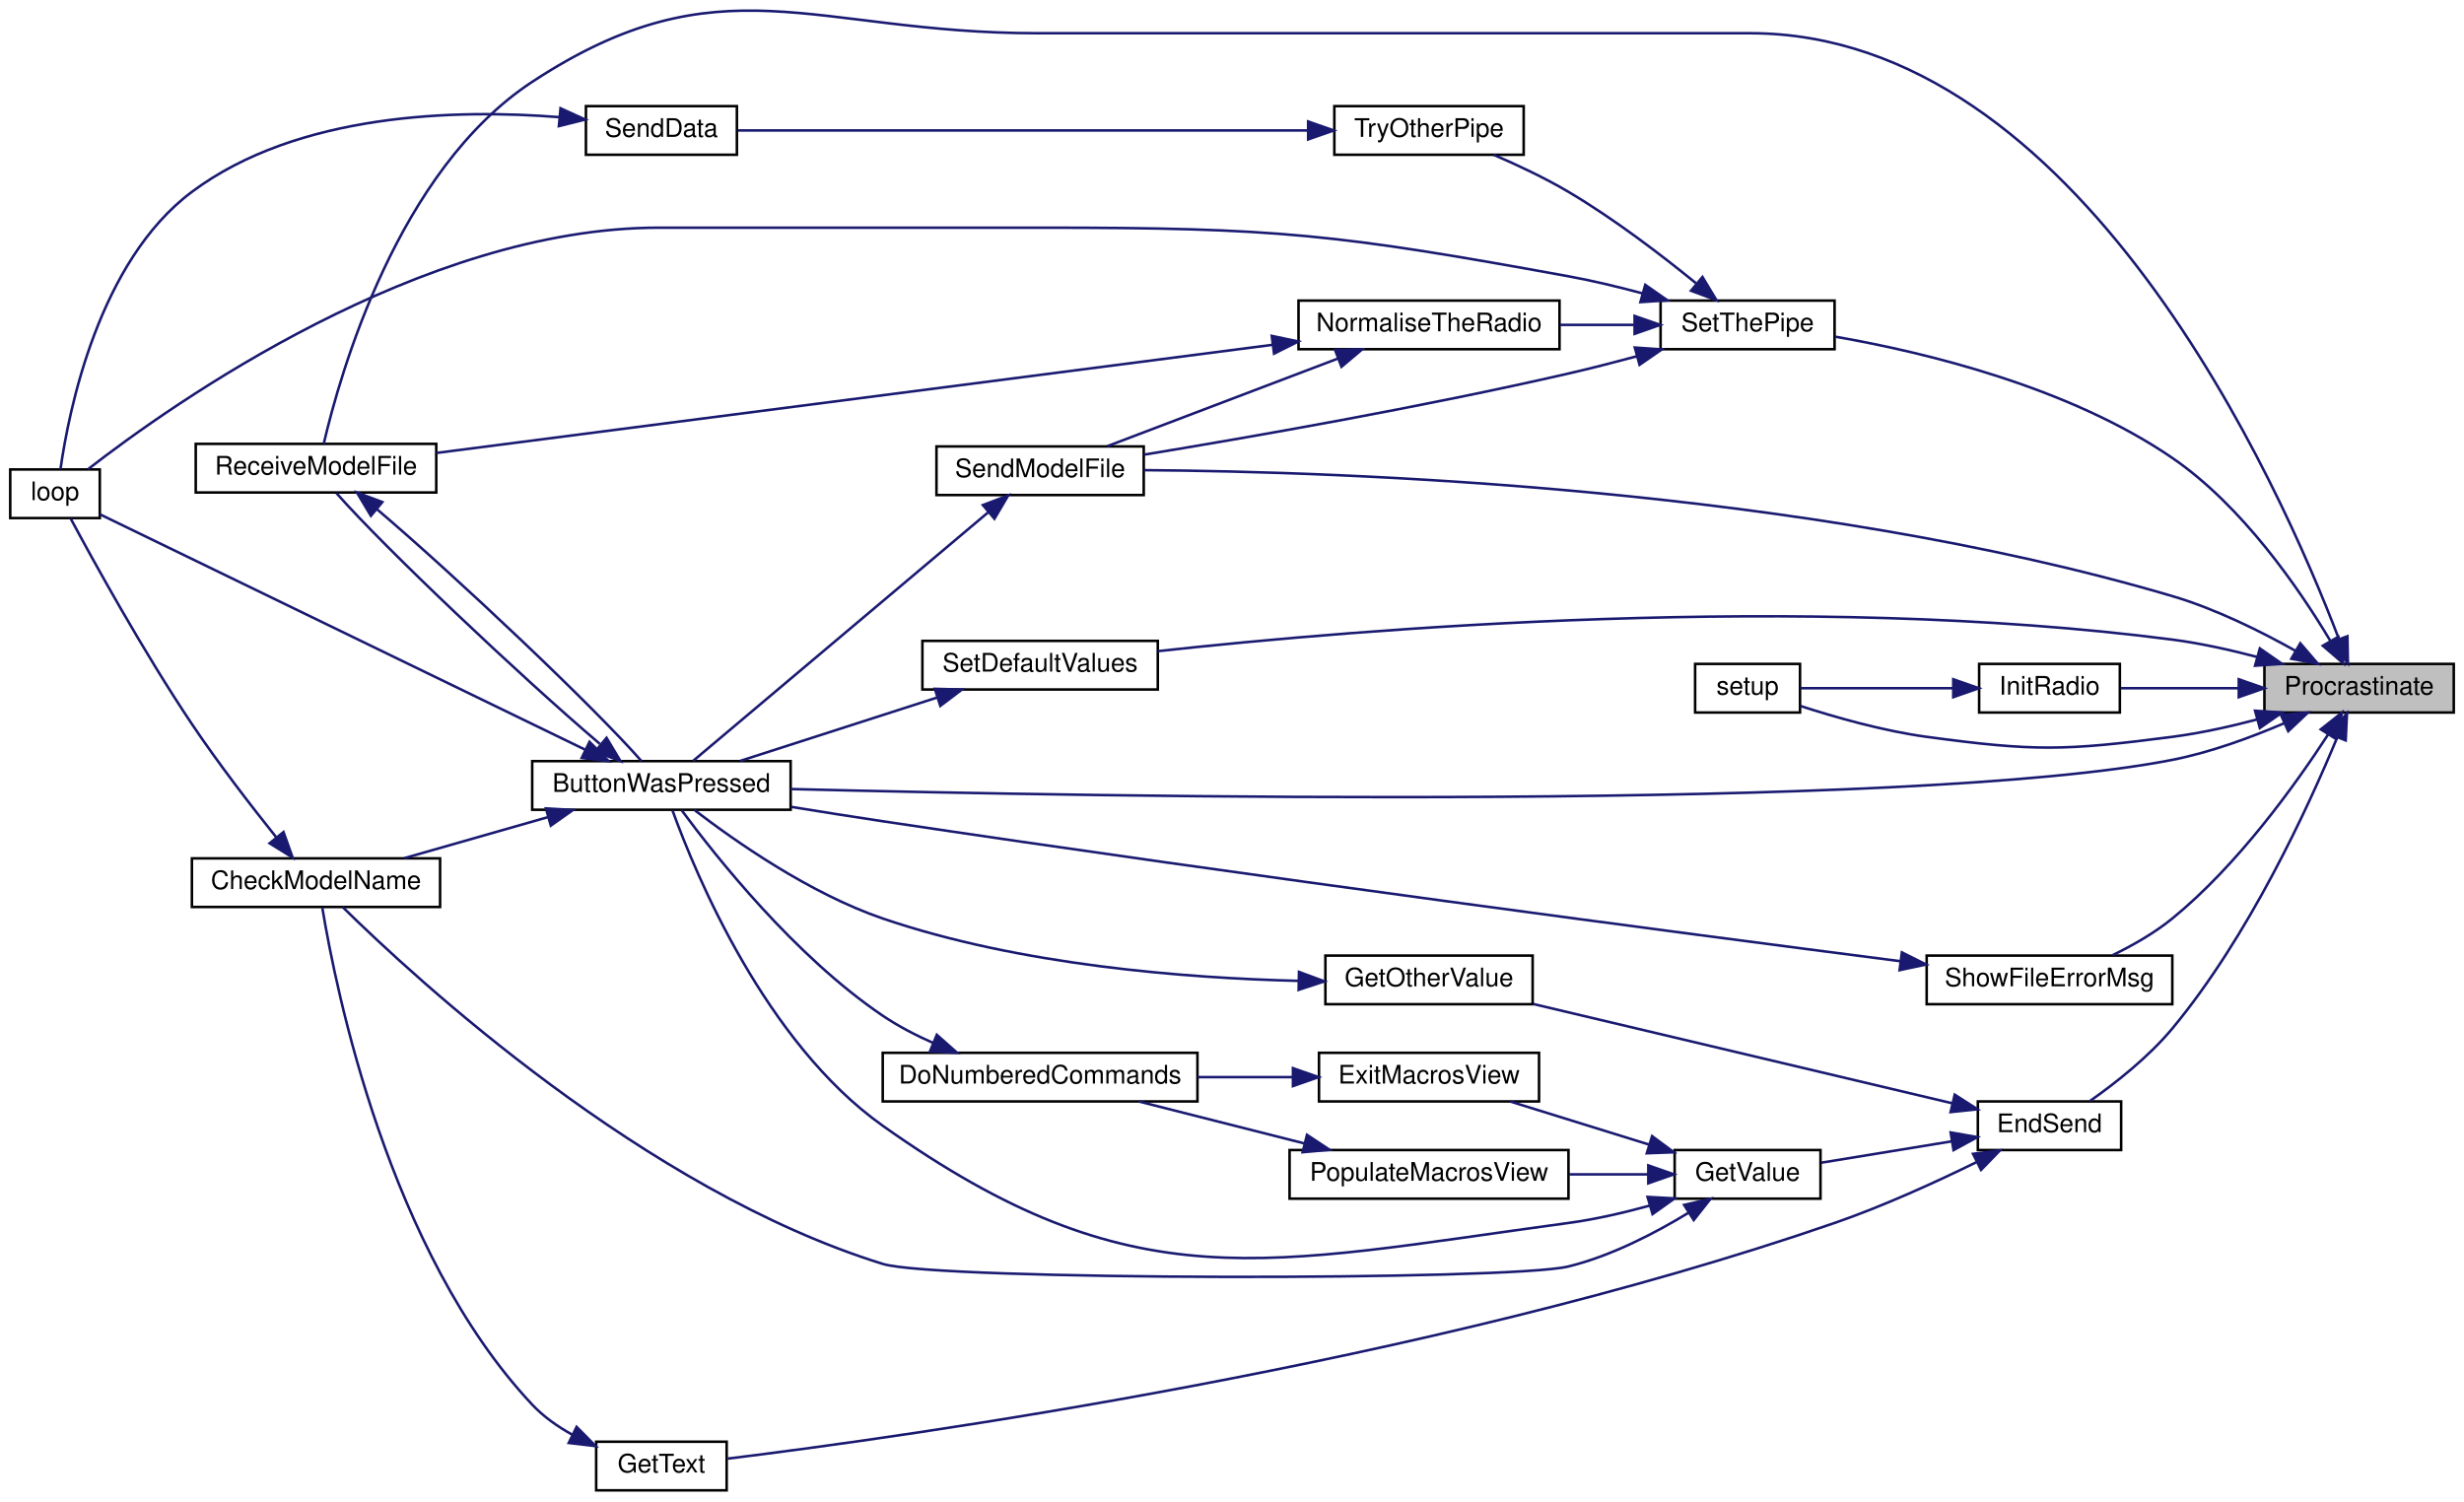
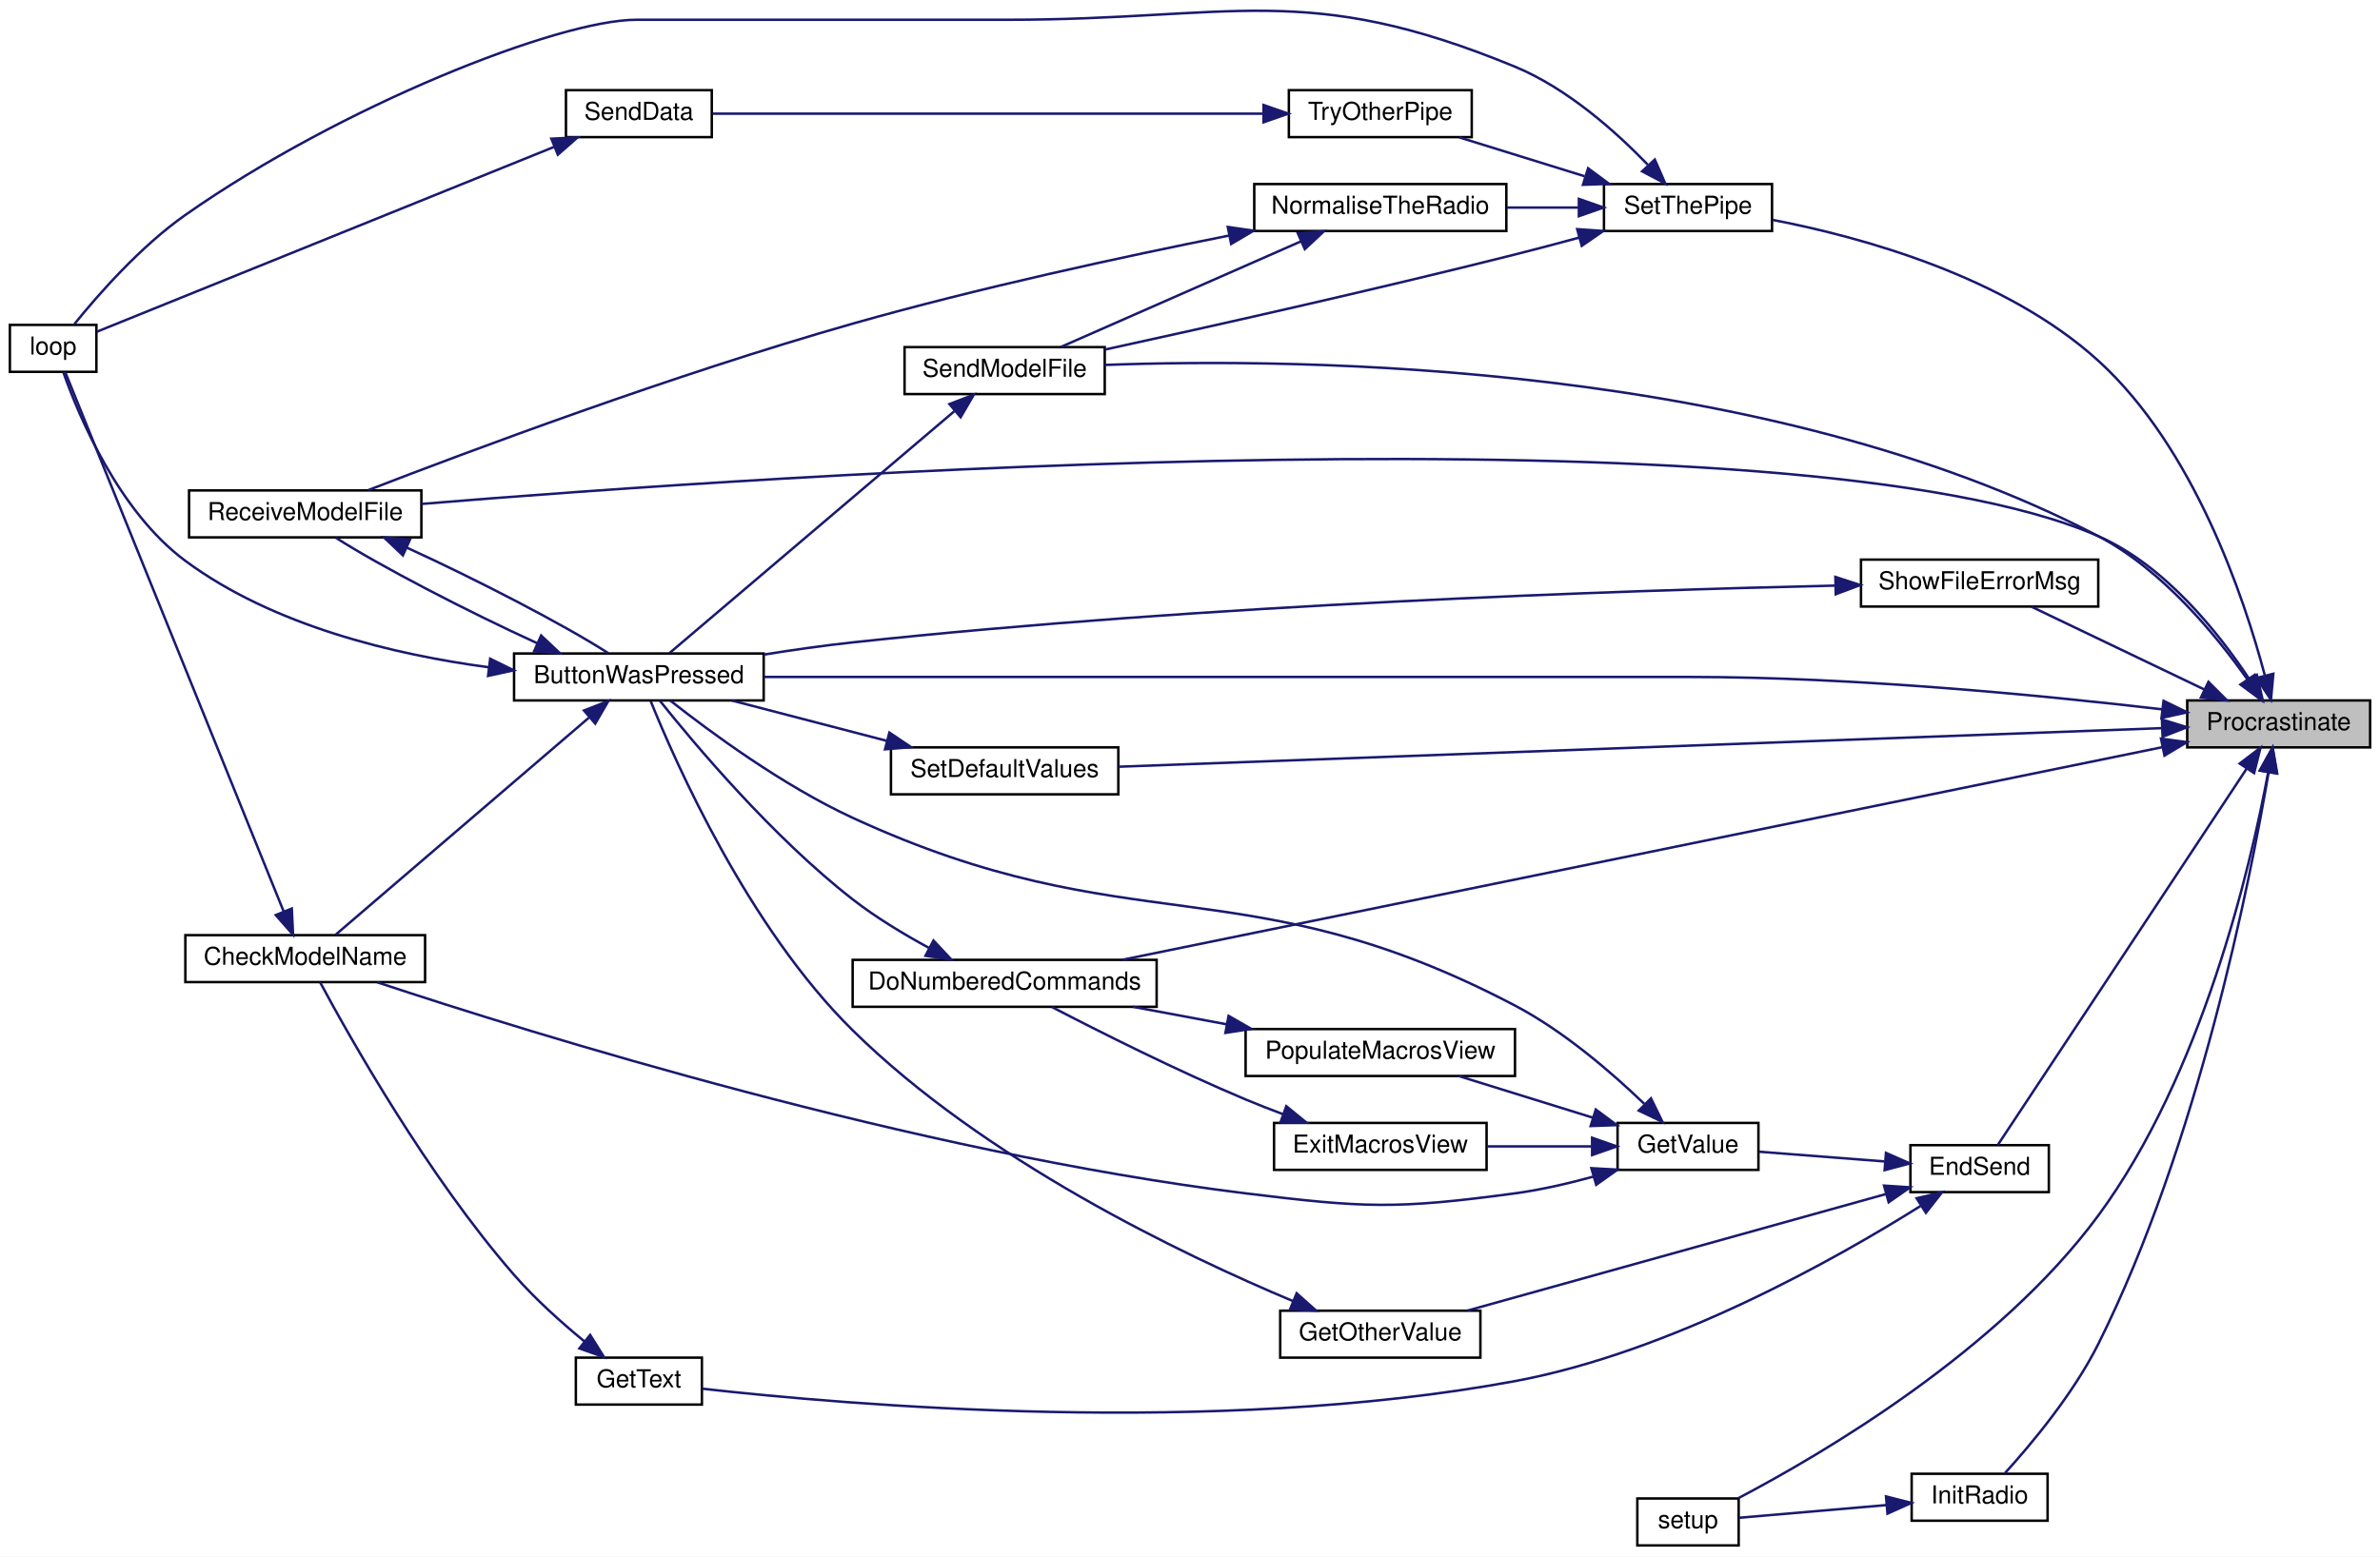
- <svg xmlns="http://www.w3.org/2000/svg" xmlns:xlink="http://www.w3.org/1999/xlink" width="963pt" height="587pt" viewBox="0.00 0.00 963.00 586.97">
-   <g id="graph0" class="graph" transform="scale(1 1) rotate(0) translate(4 582.97)">
-     <polygon fill="white" stroke="transparent" points="-4,4 -4,-582.97 959,-582.97 959,4 -4,4" />
+ <svg xmlns="http://www.w3.org/2000/svg" xmlns:xlink="http://www.w3.org/1999/xlink" width="963pt" height="630pt" viewBox="0.00 0.00 963.00 630.00">
+   <g id="graph0" class="graph" transform="scale(1 1) rotate(0) translate(4 626)">
+     <polygon fill="white" stroke="transparent" points="-4,4 -4,-626 959,-626 959,4 -4,4" />
    <g id="node1" class="node">
      <g id="a_node1">
        <a xlink:title=" ">
-           <polygon fill="#bfbfbf" stroke="black" points="881,-304.5 881,-323.5 955,-323.5 955,-304.5 881,-304.5" />
-           <text text-anchor="middle" x="918" y="-311.5" font-family="Helvetica,sans-Serif" font-size="10.00">Procrastinate</text>
+           <polygon fill="#bfbfbf" stroke="black" points="881,-323.5 881,-342.5 955,-342.5 955,-323.5 881,-323.5" />
+           <text text-anchor="middle" x="918" y="-330.5" font-family="Helvetica,sans-Serif" font-size="10.00">Procrastinate</text>
        </a>
      </g>
    </g>
    <g id="node2" class="node">
      <g id="a_node2">
        <a xlink:href="_transmitter_code_2src_2main_8cpp.html#a8e7ccbf842764fd85cc578be263f7202" target="_top" xlink:title=" ">
-           <polygon fill="white" stroke="black" points="204,-266.5 204,-285.5 305,-285.5 305,-266.5 204,-266.5" />
-           <text text-anchor="middle" x="254.5" y="-273.5" font-family="Helvetica,sans-Serif" font-size="10.00">ButtonWasPressed</text>
+           <polygon fill="white" stroke="black" points="204,-342.5 204,-361.5 305,-361.5 305,-342.5 204,-342.5" />
+           <text text-anchor="middle" x="254.5" y="-349.5" font-family="Helvetica,sans-Serif" font-size="10.00">ButtonWasPressed</text>
        </a>
      </g>
    </g>
    <g id="edge1" class="edge">
-       <path fill="none" stroke="midnightblue" d="M888.68,-300.31C875.69,-294.73 859.89,-288.92 845,-286 742.3,-265.83 427.5,-271.5 305,-274.6" />
-       <polygon fill="midnightblue" stroke="midnightblue" points="887.44,-303.59 898,-304.47 890.3,-297.2 887.44,-303.59" />
+       <path fill="none" stroke="midnightblue" d="M870.92,-338.89C823.23,-344.47 746.53,-352 680,-352 680,-352 680,-352 553.5,-352 466.07,-352 364.2,-352 305.06,-352" />
+       <polygon fill="midnightblue" stroke="midnightblue" points="871.42,-342.35 880.94,-337.7 870.59,-335.4 871.42,-342.35" />
    </g>
    <g id="node5" class="node">
      <g id="a_node5">
        <a xlink:href="_transmitter_code_2src_2main_8cpp.html#ab7c9edf843c732d7fe296564f39bc0dc" target="_top" xlink:title="RECEIVE A MODEL FILE.">
-           <polygon fill="white" stroke="black" points="72.5,-390.5 72.5,-409.5 166.5,-409.5 166.5,-390.5 72.5,-390.5" />
-           <text text-anchor="middle" x="119.5" y="-397.5" font-family="Helvetica,sans-Serif" font-size="10.00">ReceiveModelFile</text>
-         </a>
-       </g>
-     </g>
-     <g id="edge22" class="edge">
-       <path fill="none" stroke="midnightblue" d="M910.03,-333.45C887.23,-393.18 808.86,-570 680,-570 680,-570 680,-570 401.5,-570 313.32,-570 277.72,-599.38 204,-551 151.41,-516.48 128.91,-436.99 122.52,-409.53" />
-       <polygon fill="midnightblue" stroke="midnightblue" points="913.44,-334.32 913.64,-323.72 906.88,-331.88 913.44,-334.32" />
+           <polygon fill="white" stroke="black" points="72.5,-408.5 72.5,-427.5 166.5,-427.5 166.5,-408.5 72.5,-408.5" />
+           <text text-anchor="middle" x="119.5" y="-415.5" font-family="Helvetica,sans-Serif" font-size="10.00">ReceiveModelFile</text>
+         </a>
+       </g>
+     </g>
+     <g id="edge23" class="edge">
+       <path fill="none" stroke="midnightblue" d="M906.06,-351.22C893.82,-369.68 872.08,-397.15 845,-409 722.84,-462.45 306.15,-433.54 166.52,-422.03" />
+       <polygon fill="midnightblue" stroke="midnightblue" points="909.18,-352.84 911.58,-342.52 903.27,-349.09 909.18,-352.84" />
    </g>
    <g id="node6" class="node">
      <g id="a_node6">
+         <a xlink:href="_transmitter_code_2src_2main_8cpp.html#a463a07d516b046c17a66b486dbcacb68" target="_top" xlink:title=" ">
+           <polygon fill="white" stroke="black" points="341,-218.5 341,-237.5 464,-237.5 464,-218.5 341,-218.5" />
+           <text text-anchor="middle" x="402.5" y="-225.5" font-family="Helvetica,sans-Serif" font-size="10.00">DoNumberedCommands</text>
+         </a>
+       </g>
+     </g>
+     <g id="edge7" class="edge">
+       <path fill="none" stroke="midnightblue" d="M871.06,-323.61C773.77,-303.71 547.9,-257.53 450.07,-237.52" />
+       <polygon fill="midnightblue" stroke="midnightblue" points="870.39,-327.04 880.89,-325.62 871.8,-320.18 870.39,-327.04" />
+     </g>
+     <g id="node7" class="node">
+       <g id="a_node7">
        <a xlink:href="_transmitter_code_2src_2main_8cpp.html#ad7b8aa834c87265667a5687b1787a1cc" target="_top" xlink:title=" ">
-           <polygon fill="white" stroke="black" points="769,-133.5 769,-152.5 825,-152.5 825,-133.5 769,-133.5" />
-           <text text-anchor="middle" x="797" y="-140.5" font-family="Helvetica,sans-Serif" font-size="10.00">EndSend</text>
-         </a>
-       </g>
-     </g>
-     <g id="edge7" class="edge">
-       <path fill="none" stroke="midnightblue" d="M909.4,-294.64C898.1,-267.39 874.93,-217.01 845,-181 835.74,-169.86 822.81,-159.69 812.85,-152.68" />
-       <polygon fill="midnightblue" stroke="midnightblue" points="906.27,-296.23 913.27,-304.19 912.76,-293.6 906.27,-296.23" />
+           <polygon fill="white" stroke="black" points="769,-143.5 769,-162.5 825,-162.5 825,-143.5 769,-143.5" />
+           <text text-anchor="middle" x="797" y="-150.5" font-family="Helvetica,sans-Serif" font-size="10.00">EndSend</text>
+         </a>
+       </g>
+     </g>
+     <g id="edge9" class="edge">
+       <path fill="none" stroke="midnightblue" d="M905.03,-314.86C890.74,-293.23 866.14,-255.97 845,-224 830.49,-202.05 813.43,-176.3 804.39,-162.64" />
+       <polygon fill="midnightblue" stroke="midnightblue" points="902.22,-316.96 910.65,-323.37 908.06,-313.1 902.22,-316.96" />
    </g>
    <g id="node13" class="node">
      <g id="a_node13">
        <a xlink:href="_radio_functions_8cpp.html#a86ce6c54618629a61b8502786d2ce82c" target="_top" xlink:title=" ">
-           <polygon fill="white" stroke="black" points="769.5,-304.5 769.5,-323.5 824.5,-323.5 824.5,-304.5 769.5,-304.5" />
-           <text text-anchor="middle" x="797" y="-311.5" font-family="Helvetica,sans-Serif" font-size="10.00">InitRadio</text>
-         </a>
-       </g>
-     </g>
-     <g id="edge20" class="edge">
-       <path fill="none" stroke="midnightblue" d="M870.95,-314C855.35,-314 838.44,-314 824.83,-314" />
-       <polygon fill="midnightblue" stroke="midnightblue" points="870.97,-317.5 880.97,-314 870.97,-310.5 870.97,-317.5" />
+           <polygon fill="white" stroke="black" points="769.5,-10.5 769.5,-29.5 824.5,-29.5 824.5,-10.5 769.5,-10.5" />
+           <text text-anchor="middle" x="797" y="-17.5" font-family="Helvetica,sans-Serif" font-size="10.00">InitRadio</text>
+         </a>
+       </g>
+     </g>
+     <g id="edge21" class="edge">
+       <path fill="none" stroke="midnightblue" d="M913.91,-313.34C906.53,-269.81 885.41,-162.76 845,-82 834.84,-61.71 817.78,-41.35 807.24,-29.75" />
+       <polygon fill="midnightblue" stroke="midnightblue" points="910.49,-314.12 915.56,-323.42 917.4,-312.99 910.49,-314.12" />
    </g>
    <g id="node14" class="node">
      <g id="a_node14">
        <a xlink:href="_transmitter_code_2src_2main_8cpp.html#a4fc01d736fe50cf5b977f755b675f11d" target="_top" xlink:title=" ">
-           <polygon fill="white" stroke="black" points="658.5,-304.5 658.5,-323.5 699.5,-323.5 699.5,-304.5 658.5,-304.5" />
-           <text text-anchor="middle" x="679" y="-311.5" font-family="Helvetica,sans-Serif" font-size="10.00">setup</text>
-         </a>
-       </g>
-     </g>
-     <g id="edge36" class="edge">
-       <path fill="none" stroke="midnightblue" d="M878.08,-301.77C867.46,-298.98 855.88,-296.41 845,-295 802.69,-289.51 791.28,-289.28 749,-295 732.01,-297.3 713.28,-302.64 699.63,-307.07" />
-       <polygon fill="midnightblue" stroke="midnightblue" points="877.34,-305.2 887.91,-304.5 879.21,-298.45 877.34,-305.2" />
+           <polygon fill="white" stroke="black" points="658.5,-0.5 658.5,-19.5 699.5,-19.5 699.5,-0.5 658.5,-0.5" />
+           <text text-anchor="middle" x="679" y="-7.5" font-family="Helvetica,sans-Serif" font-size="10.00">setup</text>
+         </a>
+       </g>
+     </g>
+     <g id="edge37" class="edge">
+       <path fill="none" stroke="midnightblue" d="M913.71,-313.17C906.63,-275.24 887.06,-191.1 845,-134 804.62,-79.18 733.29,-37.43 699.2,-19.54" />
+       <polygon fill="midnightblue" stroke="midnightblue" points="910.33,-314.14 915.52,-323.38 917.22,-312.92 910.33,-314.14" />
    </g>
    <g id="node15" class="node">
      <g id="a_node15">
        <a xlink:href="_transmitter_code_2src_2main_8cpp.html#a58c67a975068930341f0663e0a08c9d3" target="_top" xlink:title="SEND A MODEL FILE.">
-           <polygon fill="white" stroke="black" points="362,-389.5 362,-408.5 443,-408.5 443,-389.5 362,-389.5" />
-           <text text-anchor="middle" x="402.5" y="-396.5" font-family="Helvetica,sans-Serif" font-size="10.00">SendModelFile</text>
-         </a>
-       </g>
-     </g>
-     <g id="edge23" class="edge">
-       <path fill="none" stroke="midnightblue" d="M893.2,-328.58C879.58,-336.22 861.88,-345.02 845,-350 701.33,-392.42 521.49,-398.68 443.09,-399.23" />
-       <polygon fill="midnightblue" stroke="midnightblue" points="895.02,-331.57 901.92,-323.52 891.52,-325.51 895.02,-331.57" />
+           <polygon fill="white" stroke="black" points="362,-466.5 362,-485.5 443,-485.5 443,-466.5 362,-466.5" />
+           <text text-anchor="middle" x="402.5" y="-473.5" font-family="Helvetica,sans-Serif" font-size="10.00">SendModelFile</text>
+         </a>
+       </g>
+     </g>
+     <g id="edge24" class="edge">
+       <path fill="none" stroke="midnightblue" d="M905.32,-351.05C892.71,-368.9 870.93,-395.45 845,-409 710.5,-479.28 523.55,-481.26 443,-478.29" />
+       <polygon fill="midnightblue" stroke="midnightblue" points="908.32,-352.86 911.04,-342.62 902.53,-348.93 908.32,-352.86" />
    </g>
    <g id="node16" class="node">
      <g id="a_node16">
        <a xlink:href="_transmitter_code_2src_2main_8cpp.html#acbd0460ea44a7d07e4d77878411febb4" target="_top" xlink:title=" ">
-           <polygon fill="white" stroke="black" points="356.5,-313.5 356.5,-332.5 448.5,-332.5 448.5,-313.5 356.5,-313.5" />
-           <text text-anchor="middle" x="402.5" y="-320.5" font-family="Helvetica,sans-Serif" font-size="10.00">SetDefaultValues</text>
-         </a>
-       </g>
-     </g>
-     <g id="edge25" class="edge">
-       <path fill="none" stroke="midnightblue" d="M878.08,-326.23C867.46,-329.02 855.88,-331.59 845,-333 701.11,-351.67 528.68,-337.27 448.55,-328.49" />
-       <polygon fill="midnightblue" stroke="midnightblue" points="879.21,-329.55 887.91,-323.5 877.34,-322.8 879.21,-329.55" />
+           <polygon fill="white" stroke="black" points="356.5,-304.5 356.5,-323.5 448.5,-323.5 448.5,-304.5 356.5,-304.5" />
+           <text text-anchor="middle" x="402.5" y="-311.5" font-family="Helvetica,sans-Serif" font-size="10.00">SetDefaultValues</text>
+         </a>
+       </g>
+     </g>
+     <g id="edge26" class="edge">
+       <path fill="none" stroke="midnightblue" d="M870.71,-331.29C772.73,-327.66 545.43,-319.25 448.55,-315.67" />
+       <polygon fill="midnightblue" stroke="midnightblue" points="870.77,-334.79 880.89,-331.66 871.03,-327.8 870.77,-334.79" />
    </g>
    <g id="node17" class="node">
      <g id="a_node17">
        <a xlink:href="_radio_functions_8cpp.html#a70dc6f8d2e5ccef6b8e4a2b9b0afb2ce" target="_top" xlink:title=" ">
-           <polygon fill="white" stroke="black" points="645,-446.5 645,-465.5 713,-465.5 713,-446.5 645,-446.5" />
-           <text text-anchor="middle" x="679" y="-453.5" font-family="Helvetica,sans-Serif" font-size="10.00">SetThePipe</text>
-         </a>
-       </g>
-     </g>
-     <g id="edge27" class="edge">
-       <path fill="none" stroke="midnightblue" d="M906.69,-332.64C894.5,-353.01 872.38,-385.24 845,-404 804.49,-431.76 748.42,-445.27 713.19,-451.41" />
-       <polygon fill="midnightblue" stroke="midnightblue" points="909.88,-334.11 911.85,-323.7 903.82,-330.61 909.88,-334.11" />
+           <polygon fill="white" stroke="black" points="645,-532.5 645,-551.5 713,-551.5 713,-532.5 645,-532.5" />
+           <text text-anchor="middle" x="679" y="-539.5" font-family="Helvetica,sans-Serif" font-size="10.00">SetThePipe</text>
+         </a>
+       </g>
+     </g>
+     <g id="edge28" class="edge">
+       <path fill="none" stroke="midnightblue" d="M912.35,-352.82C904.05,-384.05 883.78,-444.77 845,-480 807.51,-514.05 749.53,-529.99 713.23,-537" />
+       <polygon fill="midnightblue" stroke="midnightblue" points="915.84,-353.3 914.88,-342.75 909.05,-351.59 915.84,-353.3" />
    </g>
    <g id="node21" class="node">
      <g id="a_node21">
        <a xlink:href="_transmitter_code_2src_2main_8cpp.html#a1e7673fa1ef97d68711edd0da2abed9b" target="_top" xlink:title=" ">
-           <polygon fill="white" stroke="black" points="749,-190.5 749,-209.5 845,-209.5 845,-190.5 749,-190.5" />
-           <text text-anchor="middle" x="797" y="-197.5" font-family="Helvetica,sans-Serif" font-size="10.00">ShowFileErrorMsg</text>
-         </a>
-       </g>
-     </g>
-     <g id="edge37" class="edge">
-       <path fill="none" stroke="midnightblue" d="M905.87,-295.88C893.1,-276.22 870.59,-244.87 845,-224 838.04,-218.33 829.52,-213.48 821.66,-209.66" />
-       <polygon fill="midnightblue" stroke="midnightblue" points="903.02,-297.92 911.33,-304.49 908.94,-294.17 903.02,-297.92" />
+           <polygon fill="white" stroke="black" points="749,-380.5 749,-399.5 845,-399.5 845,-380.5 749,-380.5" />
+           <text text-anchor="middle" x="797" y="-387.5" font-family="Helvetica,sans-Serif" font-size="10.00">ShowFileErrorMsg</text>
+         </a>
+       </g>
+     </g>
+     <g id="edge38" class="edge">
+       <path fill="none" stroke="midnightblue" d="M887.99,-346.9C866.27,-357.3 837.14,-371.25 817.98,-380.43" />
+       <polygon fill="midnightblue" stroke="midnightblue" points="889.58,-350.02 897.08,-342.54 886.55,-343.7 889.58,-350.02" />
    </g>
    <g id="node3" class="node">
      <g id="a_node3">
        <a xlink:href="_transmitter_code_2src_2main_8cpp.html#a984cb52354a84c45e9e41f396a1c5e92" target="_top" xlink:title=" ">
          <polygon fill="white" stroke="black" points="71,-228.5 71,-247.5 168,-247.5 168,-228.5 71,-228.5" />
          <text text-anchor="middle" x="119.5" y="-235.5" font-family="Helvetica,sans-Serif" font-size="10.00">CheckModelName</text>
        </a>
      </g>
    </g>
    <g id="edge2" class="edge">
-       <path fill="none" stroke="midnightblue" d="M210.13,-263.61C191.92,-258.41 171.06,-252.45 154.05,-247.59" />
-       <polygon fill="midnightblue" stroke="midnightblue" points="209.36,-267.03 219.94,-266.41 211.28,-260.3 209.36,-267.03" />
+       <path fill="none" stroke="midnightblue" d="M234.23,-335.48C206.07,-311.34 154.56,-267.19 131.81,-247.69" />
+       <polygon fill="midnightblue" stroke="midnightblue" points="232.29,-338.43 242.16,-342.28 236.85,-333.12 232.29,-338.43" />
    </g>
    <g id="node4" class="node">
      <g id="a_node4">
        <a xlink:href="_transmitter_code_2src_2main_8cpp.html#afe461d27b9c48d5921c00d521181f12f" target="_top" xlink:title=" ">
-           <polygon fill="white" stroke="black" points="0,-380.5 0,-399.5 35,-399.5 35,-380.5 0,-380.5" />
-           <text text-anchor="middle" x="17.5" y="-387.5" font-family="Helvetica,sans-Serif" font-size="10.00">loop</text>
+           <polygon fill="white" stroke="black" points="0,-475.5 0,-494.5 35,-494.5 35,-475.5 0,-475.5" />
+           <text text-anchor="middle" x="17.5" y="-482.5" font-family="Helvetica,sans-Serif" font-size="10.00">loop</text>
        </a>
      </g>
    </g>
    <g id="edge4" class="edge">
-       <path fill="none" stroke="midnightblue" d="M224.63,-290.01C174.88,-314.14 74.57,-362.8 35.04,-381.97" />
-       <polygon fill="midnightblue" stroke="midnightblue" points="226.4,-293.04 233.87,-285.52 223.34,-286.74 226.4,-293.04" />
+       <path fill="none" stroke="midnightblue" d="M193.86,-355.91C155.6,-361.01 106.6,-372.64 71,-399 44.01,-418.99 27.97,-457.37 21.64,-475.31" />
+       <polygon fill="midnightblue" stroke="midnightblue" points="194.34,-359.38 203.84,-354.7 193.49,-352.43 194.34,-359.38" />
    </g>
    <g id="edge5" class="edge">
-       <path fill="none" stroke="midnightblue" d="M230.43,-292.25C199.55,-318.52 146.48,-368.68 127.5,-390.24" />
-       <polygon fill="midnightblue" stroke="midnightblue" points="233.06,-294.61 238.5,-285.52 228.58,-289.24 233.06,-294.61" />
+       <path fill="none" stroke="midnightblue" d="M213.45,-365.62C185.37,-378.44 149.77,-396.87 131.87,-408.37" />
+       <polygon fill="midnightblue" stroke="midnightblue" points="214.95,-368.78 222.65,-361.51 212.1,-362.4 214.95,-368.78" />
    </g>
    <g id="edge3" class="edge">
-       <path fill="none" stroke="midnightblue" d="M103.92,-255.79C94.19,-267.95 81.33,-284.6 71,-300 52.05,-328.24 32.62,-363.54 23.63,-380.3" />
-       <polygon fill="midnightblue" stroke="midnightblue" points="106.8,-257.79 110.37,-247.81 101.36,-253.39 106.8,-257.79" />
+       <path fill="none" stroke="midnightblue" d="M110.71,-257.25C90.55,-307.03 37.25,-438.69 22.39,-475.38" />
+       <polygon fill="midnightblue" stroke="midnightblue" points="114.07,-258.27 114.58,-247.68 107.58,-255.64 114.07,-258.27" />
    </g>
    <g id="edge6" class="edge">
-       <path fill="none" stroke="midnightblue" d="M143.22,-384.05C174.16,-357.76 227.87,-307.01 246.72,-285.51" />
-       <polygon fill="midnightblue" stroke="midnightblue" points="140.95,-381.38 135.51,-390.47 145.43,-386.76 140.95,-381.38" />
-     </g>
-     <g id="node7" class="node">
-       <g id="a_node7">
-         <a xlink:href="_transmitter_code_2src_2main_8cpp.html#ac8919b32f9c38cc65c7b93cae664acfb" target="_top" xlink:title=" ">
-           <polygon fill="white" stroke="black" points="514,-190.5 514,-209.5 595,-209.5 595,-190.5 514,-190.5" />
-           <text text-anchor="middle" x="554.5" y="-197.5" font-family="Helvetica,sans-Serif" font-size="10.00">GetOtherValue</text>
-         </a>
-       </g>
+       <path fill="none" stroke="midnightblue" d="M160.54,-404.38C188.64,-391.55 224.27,-373.12 242.16,-361.61" />
+       <polygon fill="midnightblue" stroke="midnightblue" points="159.03,-401.22 151.33,-408.5 161.89,-407.61 159.03,-401.22" />
    </g>
    <g id="edge8" class="edge">
-       <path fill="none" stroke="midnightblue" d="M759.1,-151.75C714.8,-162.25 640.8,-179.78 595.27,-190.57" />
-       <polygon fill="midnightblue" stroke="midnightblue" points="759.96,-155.14 768.88,-149.43 758.34,-148.33 759.96,-155.14" />
+       <path fill="none" stroke="midnightblue" d="M371.93,-242.32C361.71,-247.86 350.46,-254.63 341,-262 308.52,-287.29 276.91,-324.94 262.96,-342.43" />
+       <polygon fill="midnightblue" stroke="midnightblue" points="373.7,-245.34 380.94,-237.61 370.46,-239.14 373.7,-245.34" />
    </g>
    <g id="node8" class="node">
      <g id="a_node8">
-         <a xlink:href="_transmitter_code_2src_2main_8cpp.html#a8e271ca29dc3c90bcf0e465b41bd71ff" target="_top" xlink:title=" ">
-           <polygon fill="white" stroke="black" points="229,-0.5 229,-19.5 280,-19.5 280,-0.5 229,-0.5" />
-           <text text-anchor="middle" x="254.5" y="-7.5" font-family="Helvetica,sans-Serif" font-size="10.00">GetText</text>
+         <a xlink:href="_transmitter_code_2src_2main_8cpp.html#ac8919b32f9c38cc65c7b93cae664acfb" target="_top" xlink:title=" ">
+           <polygon fill="white" stroke="black" points="514,-76.5 514,-95.5 595,-95.5 595,-76.5 514,-76.5" />
+           <text text-anchor="middle" x="554.5" y="-83.5" font-family="Helvetica,sans-Serif" font-size="10.00">GetOtherValue</text>
        </a>
      </g>
    </g>
    <g id="edge10" class="edge">
-       <path fill="none" stroke="midnightblue" d="M768.39,-128.73C752.5,-120.93 731.98,-111.56 713,-105 553.13,-49.77 350.2,-21.49 280.4,-12.89" />
-       <polygon fill="midnightblue" stroke="midnightblue" points="767.12,-132.01 777.63,-133.34 770.25,-125.74 767.12,-132.01" />
+       <path fill="none" stroke="midnightblue" d="M759,-142.69C712.88,-129.85 634.71,-108.07 589.86,-95.57" />
+       <polygon fill="midnightblue" stroke="midnightblue" points="758.31,-146.13 768.88,-145.44 760.19,-139.39 758.31,-146.13" />
    </g>
    <g id="node9" class="node">
      <g id="a_node9">
-         <a xlink:href="_transmitter_code_2src_2main_8cpp.html#ad957c44f88874b35bd11323a86408e59" target="_top" xlink:title=" ">
-           <polygon fill="white" stroke="black" points="650.5,-114.5 650.5,-133.5 707.5,-133.5 707.5,-114.5 650.5,-114.5" />
-           <text text-anchor="middle" x="679" y="-121.5" font-family="Helvetica,sans-Serif" font-size="10.00">GetValue</text>
+         <a xlink:href="_transmitter_code_2src_2main_8cpp.html#a8e271ca29dc3c90bcf0e465b41bd71ff" target="_top" xlink:title=" ">
+           <polygon fill="white" stroke="black" points="229,-57.5 229,-76.5 280,-76.5 280,-57.5 229,-57.5" />
+           <text text-anchor="middle" x="254.5" y="-64.5" font-family="Helvetica,sans-Serif" font-size="10.00">GetText</text>
        </a>
      </g>
    </g>
    <g id="edge12" class="edge">
-       <path fill="none" stroke="midnightblue" d="M758.89,-136.92C742.32,-134.21 723.14,-131.07 707.83,-128.56" />
-       <polygon fill="midnightblue" stroke="midnightblue" points="758.37,-140.38 768.8,-138.55 759.5,-133.47 758.37,-140.38" />
-     </g>
-     <g id="edge9" class="edge">
-       <path fill="none" stroke="midnightblue" d="M503.47,-199.62C459.55,-200.69 394.5,-205.71 341,-224 312.4,-233.78 283.18,-254.29 267.39,-266.42" />
-       <polygon fill="midnightblue" stroke="midnightblue" points="503.68,-203.12 513.61,-199.43 503.55,-196.12 503.68,-203.12" />
-     </g>
-     <g id="edge11" class="edge">
-       <path fill="none" stroke="midnightblue" d="M219.71,-22.22C213.96,-25.4 208.42,-29.29 204,-34 147.94,-93.7 127.26,-196.14 121.98,-228.15" />
-       <polygon fill="midnightblue" stroke="midnightblue" points="221.35,-25.31 228.81,-17.79 218.28,-19.02 221.35,-25.31" />
-     </g>
-     <g id="edge13" class="edge">
-       <path fill="none" stroke="midnightblue" d="M640.69,-111.76C630.52,-108.97 619.44,-106.41 609,-105 489.78,-88.89 439.12,-73.39 341,-143 295.1,-175.56 267.89,-241.26 258.86,-266.14" />
-       <polygon fill="midnightblue" stroke="midnightblue" points="639.91,-115.18 650.49,-114.6 641.86,-108.46 639.91,-115.18" />
-     </g>
-     <g id="edge14" class="edge">
-       <path fill="none" stroke="midnightblue" d="M655.83,-108.93C642.82,-101 625.68,-92.09 609,-88 586.07,-82.38 362.2,-82.44 341,-89 247.88,-117.83 158.47,-200.36 129.91,-228.48" />
-       <polygon fill="midnightblue" stroke="midnightblue" points="654.2,-112.04 664.52,-114.45 657.96,-106.13 654.2,-112.04" />
+       <path fill="none" stroke="midnightblue" d="M773.1,-137.89C739.05,-116.52 672.26,-78.75 609,-67 487.41,-44.42 338.22,-57.39 280.21,-63.93" />
+       <polygon fill="midnightblue" stroke="midnightblue" points="771.5,-141.02 781.81,-143.45 775.26,-135.12 771.5,-141.02" />
    </g>
    <g id="node10" class="node">
      <g id="a_node10">
+         <a xlink:href="_transmitter_code_2src_2main_8cpp.html#ad957c44f88874b35bd11323a86408e59" target="_top" xlink:title=" ">
+           <polygon fill="white" stroke="black" points="650.5,-152.5 650.5,-171.5 707.5,-171.5 707.5,-152.5 650.5,-152.5" />
+           <text text-anchor="middle" x="679" y="-159.5" font-family="Helvetica,sans-Serif" font-size="10.00">GetValue</text>
+         </a>
+       </g>
+     </g>
+     <g id="edge14" class="edge">
+       <path fill="none" stroke="midnightblue" d="M758.42,-155.92C741.96,-157.19 722.99,-158.66 707.83,-159.84" />
+       <polygon fill="midnightblue" stroke="midnightblue" points="759.1,-159.37 768.8,-155.11 758.56,-152.39 759.1,-159.37" />
+     </g>
+     <g id="edge11" class="edge">
+       <path fill="none" stroke="midnightblue" d="M519.21,-99.37C474.05,-118.31 394.17,-156.58 341,-209 298.77,-250.63 269.35,-317.29 259.3,-342.19" />
+       <polygon fill="midnightblue" stroke="midnightblue" points="520.65,-102.56 528.56,-95.52 517.99,-96.09 520.65,-102.56" />
+     </g>
+     <g id="edge13" class="edge">
+       <path fill="none" stroke="midnightblue" d="M232.41,-83.12C223.14,-90.73 212.47,-100.28 204,-110 168.96,-150.21 137.47,-206.18 125.55,-228.38" />
+       <polygon fill="midnightblue" stroke="midnightblue" points="234.79,-85.7 240.41,-76.72 230.42,-80.23 234.79,-85.7" />
+     </g>
+     <g id="edge15" class="edge">
+       <path fill="none" stroke="midnightblue" d="M661.34,-179.19C648.19,-191.84 628.82,-208.59 609,-219 499.38,-276.54 453.43,-243.14 341,-295 312.65,-308.08 283.11,-329.91 267.25,-342.42" />
+       <polygon fill="midnightblue" stroke="midnightblue" points="664.02,-181.45 668.67,-171.93 659.1,-176.48 664.02,-181.45" />
+     </g>
+     <g id="edge16" class="edge">
+       <path fill="none" stroke="midnightblue" d="M640.69,-149.76C630.52,-146.97 619.44,-144.41 609,-143 560.99,-136.51 548.08,-137.07 500,-143 365.86,-159.53 210.95,-207.77 148.61,-228.43" />
+       <polygon fill="midnightblue" stroke="midnightblue" points="639.91,-153.18 650.49,-152.6 641.86,-146.46 639.91,-153.18" />
+     </g>
+     <g id="node11" class="node">
+       <g id="a_node11">
        <a xlink:href="_transmitter_code_2src_2main_8cpp.html#a488388f6430a0fc7bec57074ba750a2d" target="_top" xlink:title=" ">
          <polygon fill="white" stroke="black" points="511.5,-152.5 511.5,-171.5 597.5,-171.5 597.5,-152.5 511.5,-152.5" />
          <text text-anchor="middle" x="554.5" y="-159.5" font-family="Helvetica,sans-Serif" font-size="10.00">ExitMacrosView</text>
        </a>
      </g>
    </g>
-     <g id="edge15" class="edge">
-       <path fill="none" stroke="midnightblue" d="M640.37,-135.67C623,-141.06 602.63,-147.38 586.2,-152.48" />
-       <polygon fill="midnightblue" stroke="midnightblue" points="641.69,-138.93 650.2,-132.62 639.61,-132.24 641.69,-138.93" />
+     <g id="edge17" class="edge">
+       <path fill="none" stroke="midnightblue" d="M639.88,-162C626.48,-162 611.34,-162 597.62,-162" />
+       <polygon fill="midnightblue" stroke="midnightblue" points="640.2,-165.5 650.2,-162 640.2,-158.5 640.2,-165.5" />
    </g>
    <g id="node12" class="node">
      <g id="a_node12">
        <a xlink:href="_transmitter_code_2src_2main_8cpp.html#a58fe79634784085398cb1f382f6bf57d" target="_top" xlink:title=" ">
-           <polygon fill="white" stroke="black" points="500,-114.5 500,-133.5 609,-133.5 609,-114.5 500,-114.5" />
-           <text text-anchor="middle" x="554.5" y="-121.5" font-family="Helvetica,sans-Serif" font-size="10.00">PopulateMacrosView</text>
-         </a>
-       </g>
+           <polygon fill="white" stroke="black" points="500,-190.5 500,-209.5 609,-209.5 609,-190.5 500,-190.5" />
+           <text text-anchor="middle" x="554.5" y="-197.5" font-family="Helvetica,sans-Serif" font-size="10.00">PopulateMacrosView</text>
+         </a>
+       </g>
+     </g>
+     <g id="edge19" class="edge">
+       <path fill="none" stroke="midnightblue" d="M640.37,-173.67C623,-179.06 602.63,-185.38 586.2,-190.48" />
+       <polygon fill="midnightblue" stroke="midnightblue" points="641.69,-176.93 650.2,-170.62 639.61,-170.24 641.69,-176.93" />
    </g>
    <g id="edge18" class="edge">
-       <path fill="none" stroke="midnightblue" d="M640.05,-124C630.31,-124 619.64,-124 609.26,-124" />
-       <polygon fill="midnightblue" stroke="midnightblue" points="640.2,-127.5 650.2,-124 640.2,-120.5 640.2,-127.5" />
-     </g>
-     <g id="node11" class="node">
-       <g id="a_node11">
-         <a xlink:href="_transmitter_code_2src_2main_8cpp.html#a463a07d516b046c17a66b486dbcacb68" target="_top" xlink:title=" ">
-           <polygon fill="white" stroke="black" points="341,-152.5 341,-171.5 464,-171.5 464,-152.5 341,-152.5" />
-           <text text-anchor="middle" x="402.5" y="-159.5" font-family="Helvetica,sans-Serif" font-size="10.00">DoNumberedCommands</text>
-         </a>
-       </g>
-     </g>
-     <g id="edge16" class="edge">
-       <path fill="none" stroke="midnightblue" d="M501.08,-162C489.14,-162 476.36,-162 464.11,-162" />
-       <polygon fill="midnightblue" stroke="midnightblue" points="501.32,-165.5 511.32,-162 501.32,-158.5 501.32,-165.5" />
-     </g>
-     <g id="edge17" class="edge">
-       <path fill="none" stroke="midnightblue" d="M360.76,-175.33C353.9,-178.36 347.05,-181.91 341,-186 306.72,-209.17 275.76,-248.21 262.43,-266.28" />
-       <polygon fill="midnightblue" stroke="midnightblue" points="362.13,-178.55 370.05,-171.52 359.47,-172.07 362.13,-178.55" />
-     </g>
-     <g id="edge19" class="edge">
-       <path fill="none" stroke="midnightblue" d="M505.69,-136.11C484.8,-141.4 460.65,-147.52 441.08,-152.48" />
-       <polygon fill="midnightblue" stroke="midnightblue" points="506.81,-139.44 515.65,-133.59 505.1,-132.65 506.81,-139.44" />
-     </g>
-     <g id="edge21" class="edge">
-       <path fill="none" stroke="midnightblue" d="M759.17,-314C739.42,-314 715.87,-314 699.61,-314" />
-       <polygon fill="midnightblue" stroke="midnightblue" points="759.39,-317.5 769.39,-314 759.39,-310.5 759.39,-317.5" />
-     </g>
-     <g id="edge24" class="edge">
-       <path fill="none" stroke="midnightblue" d="M382.14,-382.69C351.26,-356.68 291.8,-306.58 266.9,-285.61" />
-       <polygon fill="midnightblue" stroke="midnightblue" points="380.14,-385.58 390.04,-389.35 384.65,-380.23 380.14,-385.58" />
-     </g>
-     <g id="edge26" class="edge">
-       <path fill="none" stroke="midnightblue" d="M362.34,-310.39C338.11,-302.59 307.49,-292.74 285.25,-285.58" />
-       <polygon fill="midnightblue" stroke="midnightblue" points="361.36,-313.76 371.95,-313.49 363.51,-307.09 361.36,-313.76" />
-     </g>
-     <g id="edge28" class="edge">
-       <path fill="none" stroke="midnightblue" d="M637.82,-468.35C628.43,-470.87 618.43,-473.28 609,-475 518.77,-491.46 495.22,-494 403.5,-494 403.5,-494 403.5,-494 253.5,-494 160.7,-494 63.56,-425.34 30.4,-399.6" />
-       <polygon fill="midnightblue" stroke="midnightblue" points="639.01,-471.65 647.7,-465.59 637.12,-464.91 639.01,-471.65" />
-     </g>
-     <g id="edge32" class="edge">
-       <path fill="none" stroke="midnightblue" d="M635.79,-443.76C626.97,-441.38 617.71,-439 609,-437 551.72,-423.84 484.64,-412.12 443.1,-405.29" />
-       <polygon fill="midnightblue" stroke="midnightblue" points="634.93,-447.15 645.5,-446.43 636.79,-440.41 634.93,-447.15" />
+       <path fill="none" stroke="midnightblue" d="M515.02,-175.08C509.94,-176.98 504.82,-178.98 500,-181 472.16,-192.68 440.91,-208.4 421.72,-218.37" />
+       <polygon fill="midnightblue" stroke="midnightblue" points="516.47,-178.28 524.68,-171.57 514.08,-171.7 516.47,-178.28" />
+     </g>
+     <g id="edge20" class="edge">
+       <path fill="none" stroke="midnightblue" d="M492.35,-211.41C479.77,-213.76 466.65,-216.21 454.47,-218.49" />
+       <polygon fill="midnightblue" stroke="midnightblue" points="493.11,-214.83 502.3,-209.56 491.83,-207.95 493.11,-214.83" />
+     </g>
+     <g id="edge22" class="edge">
+       <path fill="none" stroke="midnightblue" d="M759.17,-16.82C739.42,-15.12 715.87,-13.09 699.61,-11.69" />
+       <polygon fill="midnightblue" stroke="midnightblue" points="759.12,-20.33 769.39,-17.71 759.72,-13.36 759.12,-20.33" />
+     </g>
+     <g id="edge25" class="edge">
+       <path fill="none" stroke="midnightblue" d="M382.14,-459.56C351.26,-433.33 291.8,-382.83 266.9,-361.68" />
+       <polygon fill="midnightblue" stroke="midnightblue" points="380.16,-462.46 390.04,-466.27 384.69,-457.13 380.16,-462.46" />
+     </g>
+     <g id="edge27" class="edge">
+       <path fill="none" stroke="midnightblue" d="M354.96,-326.11C334.63,-331.4 311.13,-337.52 292.08,-342.48" />
+       <polygon fill="midnightblue" stroke="midnightblue" points="355.86,-329.5 364.66,-323.59 354.1,-322.72 355.86,-329.5" />
+     </g>
+     <g id="edge29" class="edge">
+       <path fill="none" stroke="midnightblue" d="M662.72,-559.35C649.84,-572.69 630.17,-590.26 609,-599 524.21,-633.98 495.22,-618 403.5,-618 403.5,-618 403.5,-618 253.5,-618 221.99,-618 133.7,-582.97 71,-539 52.8,-526.24 35.62,-506.61 26.13,-494.87" />
+       <polygon fill="midnightblue" stroke="midnightblue" points="665.57,-561.42 669.81,-551.71 660.44,-556.66 665.57,-561.42" />
+     </g>
+     <g id="edge33" class="edge">
+       <path fill="none" stroke="midnightblue" d="M634.91,-529.82C626.34,-527.49 617.4,-525.12 609,-523 551.51,-508.52 484.49,-493.54 443.02,-484.5" />
+       <polygon fill="midnightblue" stroke="midnightblue" points="634.17,-533.25 644.74,-532.52 636.02,-526.5 634.17,-533.25" />
    </g>
    <g id="node18" class="node">
      <g id="a_node18">
        <a xlink:href="_transmitter_code_2src_2main_8cpp.html#a0708fa5166a126be25283b6cfaff6227" target="_top" xlink:title=" ">
-           <polygon fill="white" stroke="black" points="503.5,-446.5 503.5,-465.5 605.5,-465.5 605.5,-446.5 503.5,-446.5" />
-           <text text-anchor="middle" x="554.5" y="-453.5" font-family="Helvetica,sans-Serif" font-size="10.00">NormaliseTheRadio</text>
-         </a>
-       </g>
-     </g>
-     <g id="edge29" class="edge">
-       <path fill="none" stroke="midnightblue" d="M634.61,-456C625.26,-456 615.3,-456 605.72,-456" />
-       <polygon fill="midnightblue" stroke="midnightblue" points="634.85,-459.5 644.85,-456 634.85,-452.5 634.85,-459.5" />
+           <polygon fill="white" stroke="black" points="503.5,-532.5 503.5,-551.5 605.5,-551.5 605.5,-532.5 503.5,-532.5" />
+           <text text-anchor="middle" x="554.5" y="-539.5" font-family="Helvetica,sans-Serif" font-size="10.00">NormaliseTheRadio</text>
+         </a>
+       </g>
+     </g>
+     <g id="edge30" class="edge">
+       <path fill="none" stroke="midnightblue" d="M634.61,-542C625.26,-542 615.3,-542 605.72,-542" />
+       <polygon fill="midnightblue" stroke="midnightblue" points="634.85,-545.5 644.85,-542 634.85,-538.5 634.85,-545.5" />
    </g>
    <g id="node19" class="node">
      <g id="a_node19">
        <a xlink:href="_radio_functions_8cpp.html#a7051e235b8f694c6b01bb5edf3925dc7" target="_top" xlink:title=" ">
-           <polygon fill="white" stroke="black" points="517.5,-522.5 517.5,-541.5 591.5,-541.5 591.5,-522.5 517.5,-522.5" />
-           <text text-anchor="middle" x="554.5" y="-529.5" font-family="Helvetica,sans-Serif" font-size="10.00">TryOtherPipe</text>
-         </a>
-       </g>
-     </g>
-     <g id="edge33" class="edge">
-       <path fill="none" stroke="midnightblue" d="M658.84,-472.29C645.43,-483.22 626.8,-497.48 609,-508 599.8,-513.44 589.14,-518.45 579.78,-522.48" />
-       <polygon fill="midnightblue" stroke="midnightblue" points="661.37,-474.74 666.84,-465.66 656.9,-469.35 661.37,-474.74" />
-     </g>
-     <g id="edge30" class="edge">
-       <path fill="none" stroke="midnightblue" d="M493.37,-448.22C405.86,-436.91 245.3,-416.14 166.54,-405.95" />
-       <polygon fill="midnightblue" stroke="midnightblue" points="493.04,-451.71 503.41,-449.52 493.94,-444.77 493.04,-451.71" />
+           <polygon fill="white" stroke="black" points="517.5,-570.5 517.5,-589.5 591.5,-589.5 591.5,-570.5 517.5,-570.5" />
+           <text text-anchor="middle" x="554.5" y="-577.5" font-family="Helvetica,sans-Serif" font-size="10.00">TryOtherPipe</text>
+         </a>
+       </g>
+     </g>
+     <g id="edge34" class="edge">
+       <path fill="none" stroke="midnightblue" d="M637.12,-554.68C620.57,-559.81 601.78,-565.64 586.4,-570.41" />
+       <polygon fill="midnightblue" stroke="midnightblue" points="638.57,-557.89 647.09,-551.59 636.5,-551.21 638.57,-557.89" />
    </g>
    <g id="edge31" class="edge">
-       <path fill="none" stroke="midnightblue" d="M518.76,-442.8C491.21,-432.33 453.38,-417.95 428.69,-408.57" />
-       <polygon fill="midnightblue" stroke="midnightblue" points="517.8,-446.18 528.39,-446.46 520.29,-439.64 517.8,-446.18" />
+       <path fill="none" stroke="midnightblue" d="M493.3,-530.66C450.49,-522.12 391.81,-509.44 341,-495 268.65,-474.44 185.37,-443.25 145,-427.63" />
+       <polygon fill="midnightblue" stroke="midnightblue" points="492.79,-534.13 503.28,-532.64 494.15,-527.26 492.79,-534.13" />
+     </g>
+     <g id="edge32" class="edge">
+       <path fill="none" stroke="midnightblue" d="M522.42,-528.32C493.42,-515.56 450.9,-496.86 425.34,-485.61" />
+       <polygon fill="midnightblue" stroke="midnightblue" points="521.13,-531.58 531.69,-532.4 523.95,-525.17 521.13,-531.58" />
    </g>
    <g id="node20" class="node">
      <g id="a_node20">
        <a xlink:href="_radio_functions_8cpp.html#a3d7322e78f097d02d476f17a6306997c" target="_top" xlink:title=" ">
-           <polygon fill="white" stroke="black" points="225,-522.5 225,-541.5 284,-541.5 284,-522.5 225,-522.5" />
-           <text text-anchor="middle" x="254.5" y="-529.5" font-family="Helvetica,sans-Serif" font-size="10.00">SendData</text>
-         </a>
-       </g>
-     </g>
-     <g id="edge34" class="edge">
-       <path fill="none" stroke="midnightblue" d="M506.93,-532C444.63,-532 336.02,-532 284.38,-532" />
-       <polygon fill="midnightblue" stroke="midnightblue" points="507.26,-535.5 517.26,-532 507.26,-528.5 507.26,-535.5" />
+           <polygon fill="white" stroke="black" points="225,-570.5 225,-589.5 284,-589.5 284,-570.5 225,-570.5" />
+           <text text-anchor="middle" x="254.5" y="-577.5" font-family="Helvetica,sans-Serif" font-size="10.00">SendData</text>
+         </a>
+       </g>
    </g>
    <g id="edge35" class="edge">
-       <path fill="none" stroke="midnightblue" d="M214.55,-537.2C174.56,-540.36 112.48,-538.98 71,-508 34.53,-480.76 22.89,-422.52 19.63,-399.58" />
-       <polygon fill="midnightblue" stroke="midnightblue" points="215.07,-540.66 224.71,-536.26 214.43,-533.69 215.07,-540.66" />
-     </g>
-     <g id="edge38" class="edge">
-       <path fill="none" stroke="midnightblue" d="M738.66,-207.31C652.32,-218.43 483.81,-240.58 341,-262 329.4,-263.74 316.93,-265.72 305.2,-267.63" />
-       <polygon fill="midnightblue" stroke="midnightblue" points="739.31,-210.76 748.78,-206.01 738.41,-203.81 739.31,-210.76" />
+       <path fill="none" stroke="midnightblue" d="M506.93,-580C444.63,-580 336.02,-580 284.38,-580" />
+       <polygon fill="midnightblue" stroke="midnightblue" points="507.26,-583.5 517.26,-580 507.26,-576.5 507.26,-583.5" />
+     </g>
+     <g id="edge36" class="edge">
+       <path fill="none" stroke="midnightblue" d="M220.09,-566.5C169.09,-545.88 73.67,-507.3 35.21,-491.75" />
+       <polygon fill="midnightblue" stroke="midnightblue" points="219.09,-569.87 229.67,-570.37 221.71,-563.38 219.09,-569.87" />
+     </g>
+     <g id="edge39" class="edge">
+       <path fill="none" stroke="midnightblue" d="M738.57,-388.99C652.11,-387.01 483.46,-381.37 341,-366 329.34,-364.74 316.84,-362.95 305.11,-361.07" />
+       <polygon fill="midnightblue" stroke="midnightblue" points="738.63,-392.49 748.7,-389.21 738.78,-385.49 738.63,-392.49" />
    </g>
  </g>
</svg>
